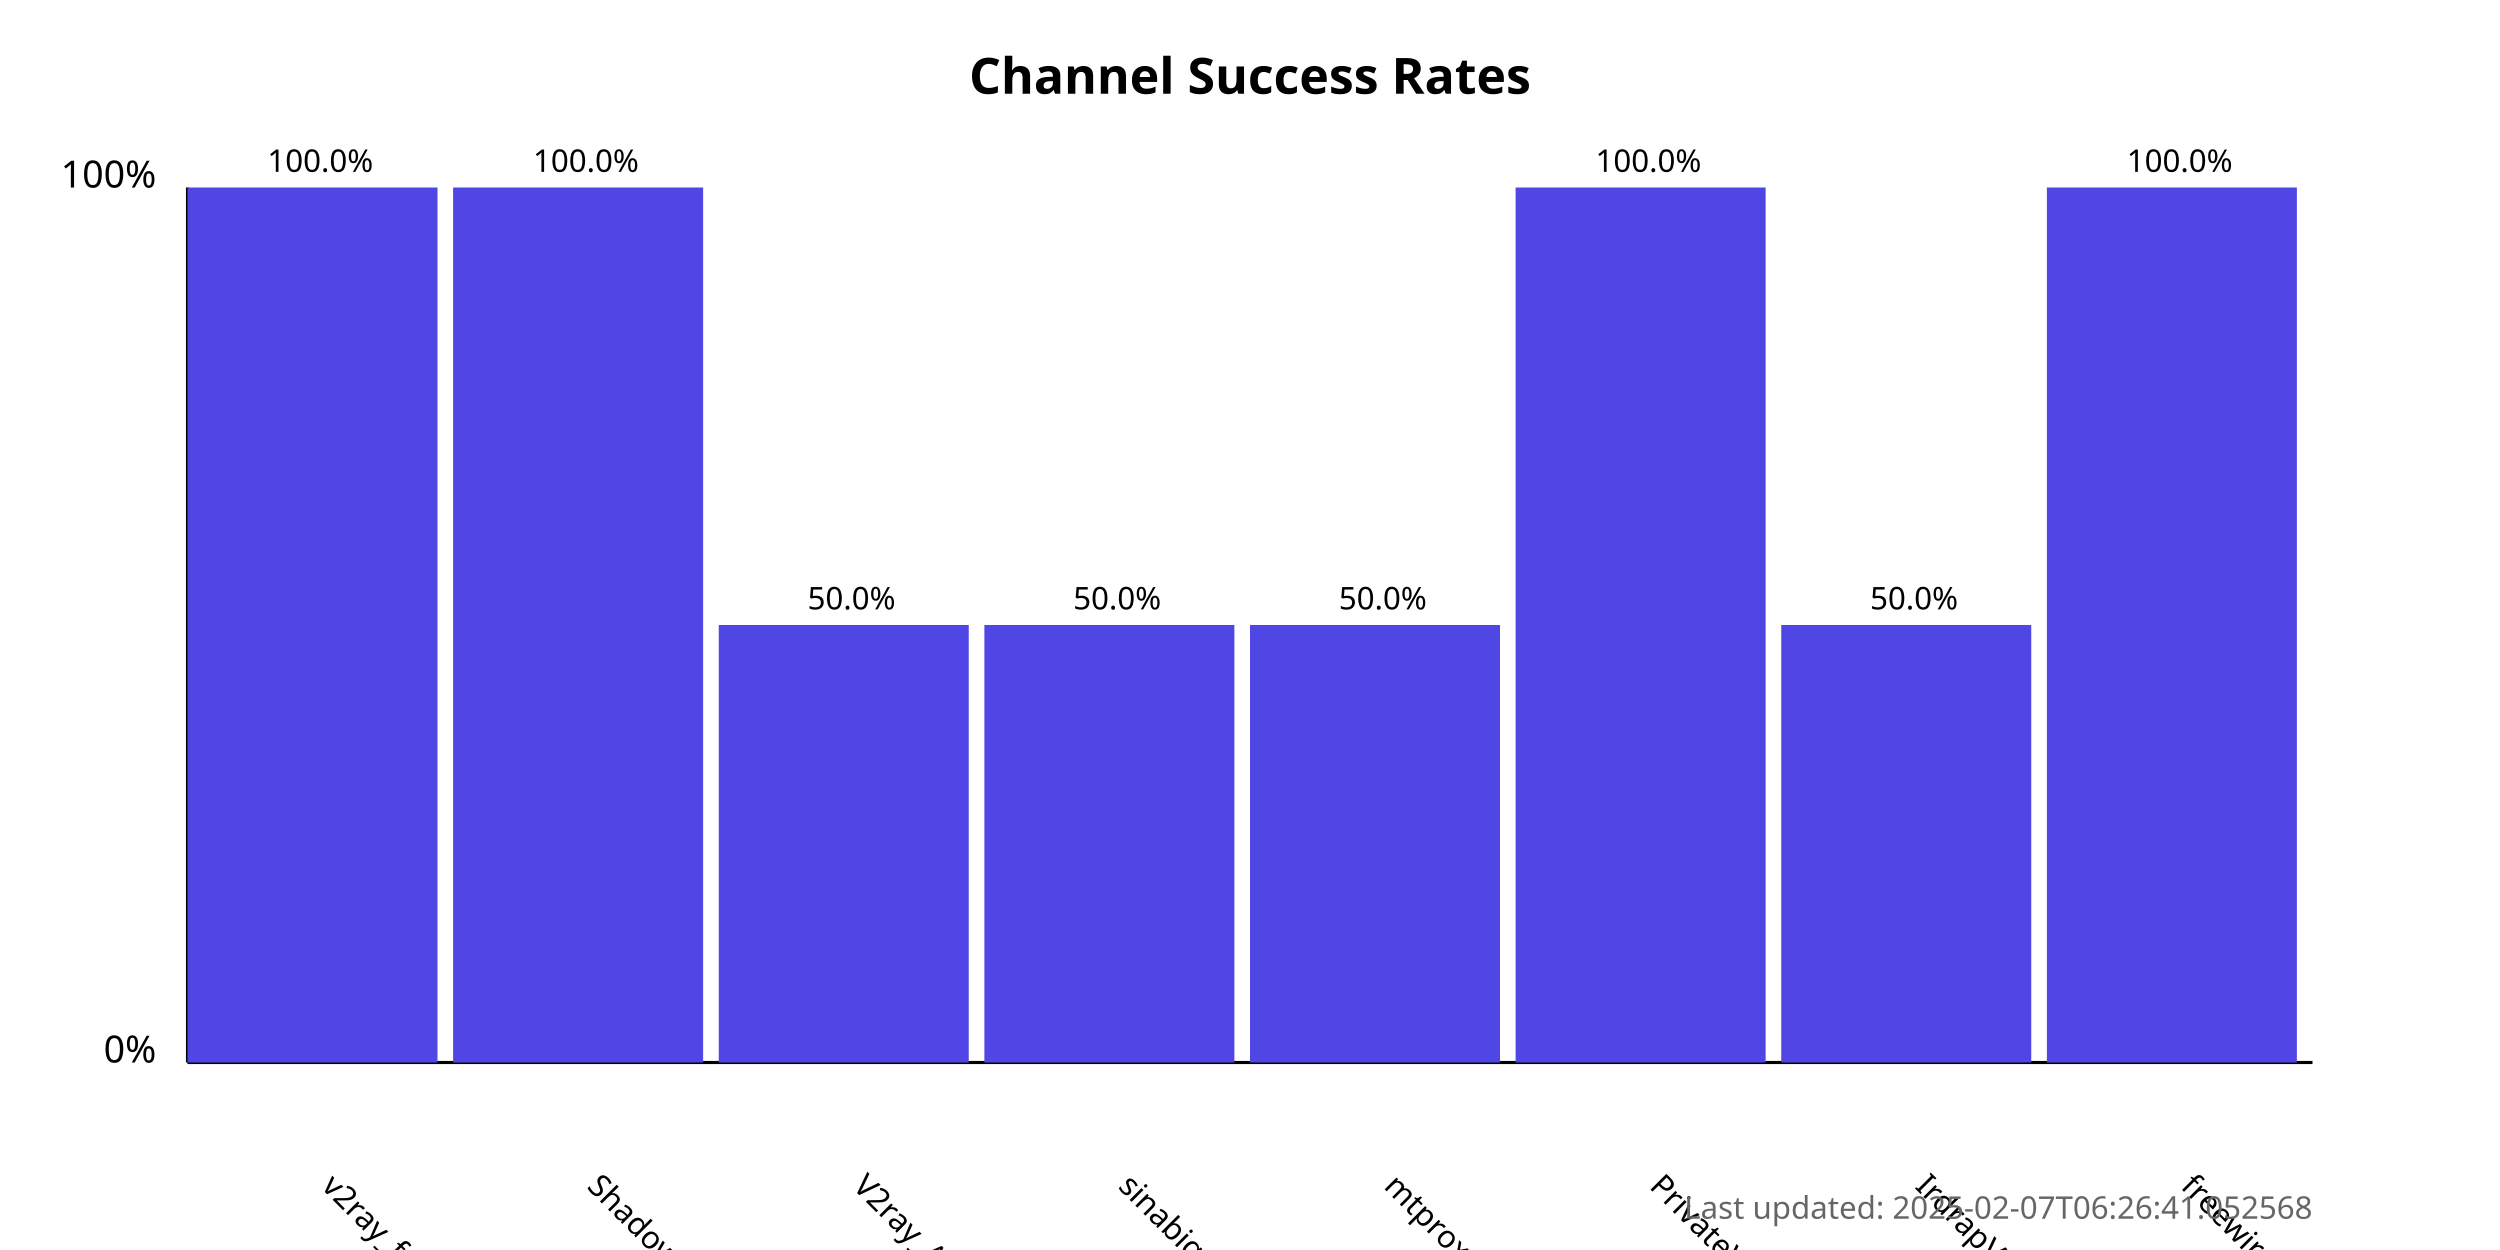
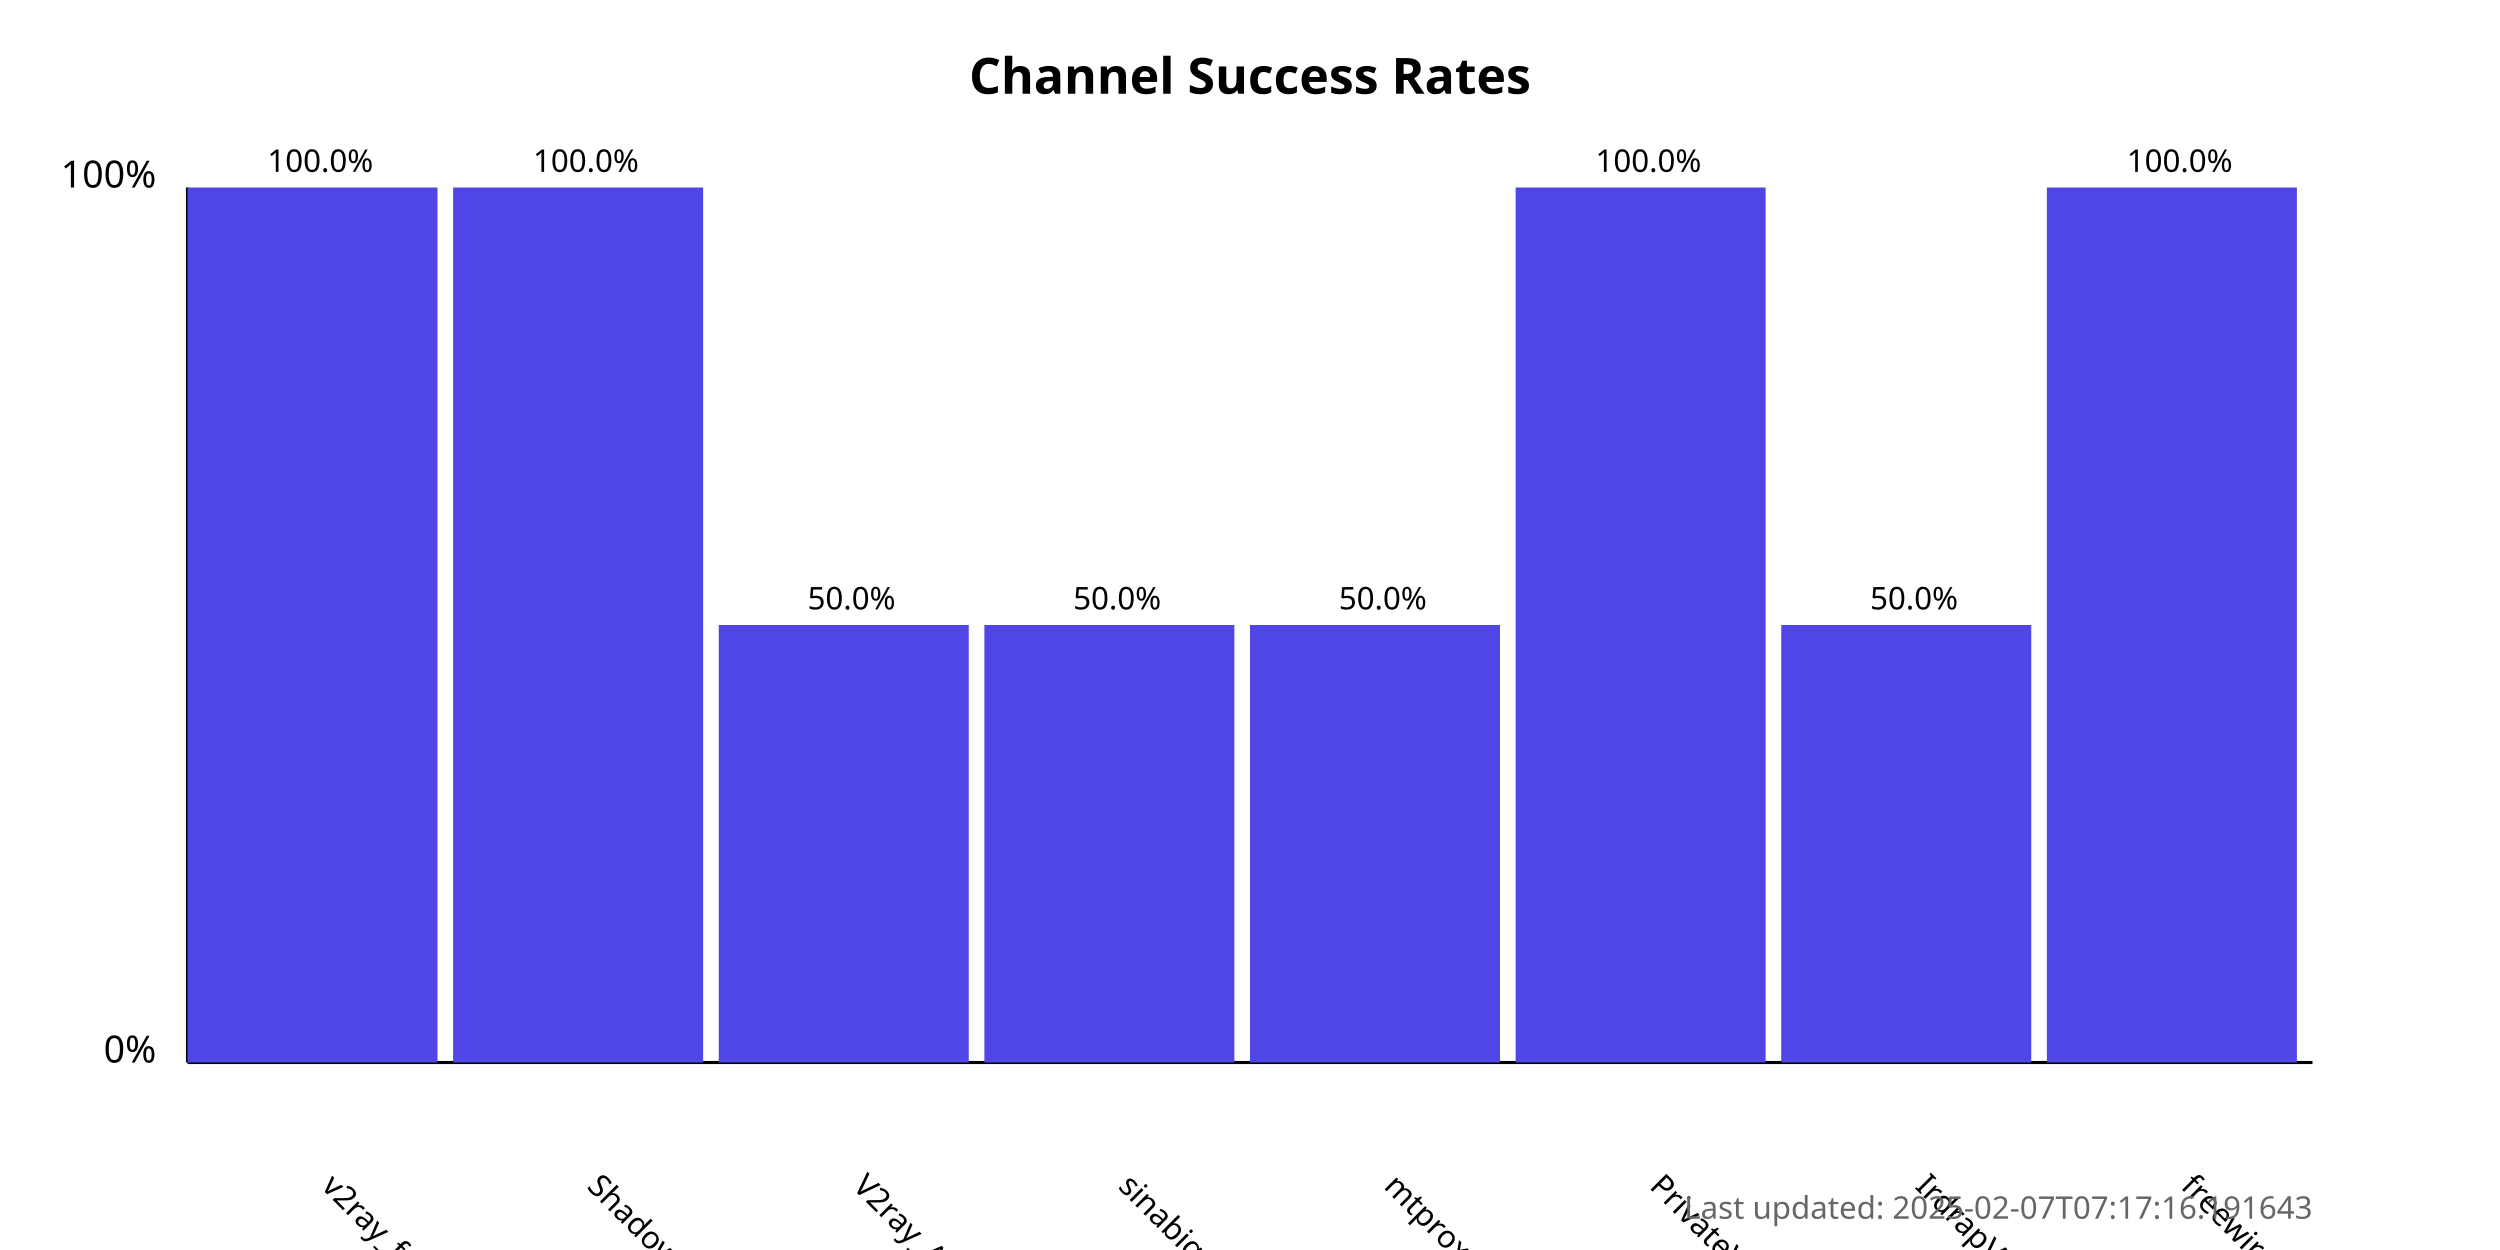
<svg xmlns="http://www.w3.org/2000/svg" width="800" height="400">
  <style>
            .chart-title { font: bold 16px sans-serif; }
            .axis-label { font: 12px sans-serif; }
            .tick-label { font: 10px sans-serif; }
            .bar { fill: #4f46e5; }
            .bar:hover { fill: #6366f1; }
            .timestamp { font: 10px sans-serif; fill: #666; }
        </style>
  <text x="400.0" y="30" text-anchor="middle" class="chart-title">
            Channel Success Rates
        </text>
  <line x1="60" y1="340" x2="60" y2="60" stroke="black" stroke-width="1" />
  <line x1="60" y1="340" x2="740" y2="340" stroke="black" stroke-width="1" />
  <text x="50" y="340" text-anchor="end" class="axis-label">0%</text>
  <text x="50" y="60" text-anchor="end" class="axis-label">100%</text>
  <g>
    <rect x="60" y="60.0" width="80.0" height="280.0" class="bar" />
    <text x="102.5" y="380" transform="rotate(45, 102.5, 380)" text-anchor="start" class="tick-label">
                v2ray_free_conf
            </text>
    <text x="102.5" y="55.0" text-anchor="middle" class="tick-label">
                100.0%
            </text>
  </g>
  <g>
    <rect x="145.0" y="60.0" width="80.0" height="280.0" class="bar" />
    <text x="187.5" y="380" transform="rotate(45, 187.5, 380)" text-anchor="start" class="tick-label">
                ShadowProxy66
            </text>
    <text x="187.5" y="55.0" text-anchor="middle" class="tick-label">
                100.0%
            </text>
  </g>
  <g>
    <rect x="230.0" y="200.0" width="80.0" height="140.0" class="bar" />
    <text x="272.5" y="380" transform="rotate(45, 272.5, 380)" text-anchor="start" class="tick-label">
                V2ray_Alpha
            </text>
    <text x="272.5" y="195.0" text-anchor="middle" class="tick-label">
                50.0%
            </text>
  </g>
  <g>
    <rect x="315.0" y="200.0" width="80.0" height="140.0" class="bar" />
    <text x="357.5" y="380" transform="rotate(45, 357.5, 380)" text-anchor="start" class="tick-label">
                sinabigo
            </text>
    <text x="357.5" y="195.0" text-anchor="middle" class="tick-label">
                50.0%
            </text>
  </g>
  <g>
    <rect x="400.0" y="200.0" width="80.0" height="140.0" class="bar" />
    <text x="442.5" y="380" transform="rotate(45, 442.5, 380)" text-anchor="start" class="tick-label">
                mtproxy_lists
            </text>
    <text x="442.5" y="195.0" text-anchor="middle" class="tick-label">
                50.0%
            </text>
  </g>
  <g>
    <rect x="485.0" y="60.0" width="80.0" height="280.0" class="bar" />
    <text x="527.5" y="380" transform="rotate(45, 527.5, 380)" text-anchor="start" class="tick-label">
                PrivateVPNs
            </text>
    <text x="527.5" y="55.0" text-anchor="middle" class="tick-label">
                100.0%
            </text>
  </g>
  <g>
    <rect x="570.0" y="200.0" width="80.0" height="140.0" class="bar" />
    <text x="612.5" y="380" transform="rotate(45, 612.5, 380)" text-anchor="start" class="tick-label">
                IrdrapVPNnews
            </text>
    <text x="612.5" y="195.0" text-anchor="middle" class="tick-label">
                50.0%
            </text>
  </g>
  <g>
    <rect x="655.0" y="60.0" width="80.0" height="280.0" class="bar" />
    <text x="697.5" y="380" transform="rotate(45, 697.5, 380)" text-anchor="start" class="tick-label">
                freewireguard
            </text>
    <text x="697.5" y="55.0" text-anchor="middle" class="tick-label">
                100.0%
            </text>
  </g>
  <text x="740" y="390" text-anchor="end" class="timestamp">
-             Last updated: 2025-02-07T06:26:41.052568
+             Last updated: 2025-02-07T07:17:16.191643
        </text>
</svg>
